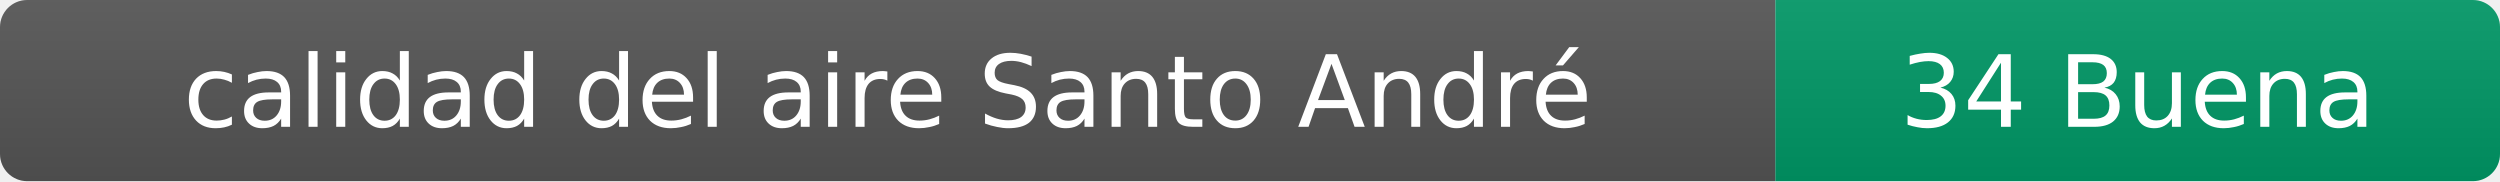
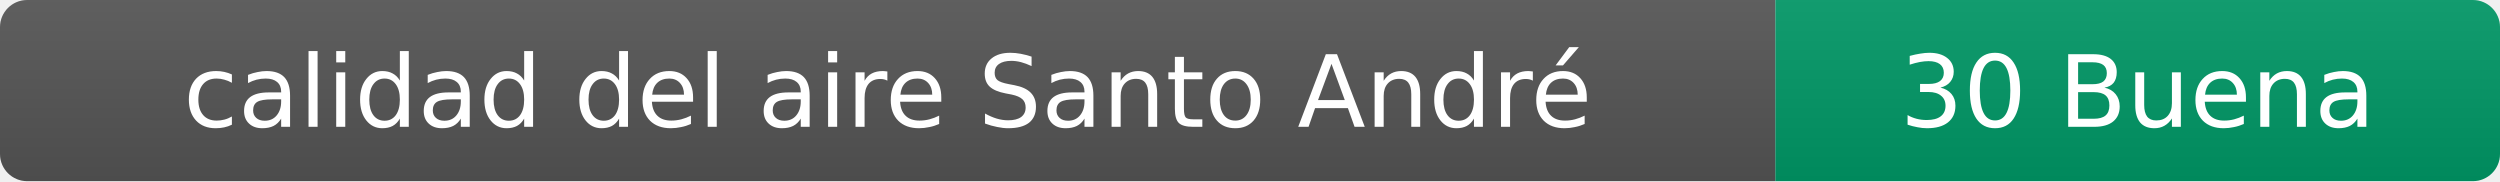
- <svg xmlns="http://www.w3.org/2000/svg" width="276" height="20" role="img" aria-label="calidad del aire: 34 Buena">
+ <svg xmlns="http://www.w3.org/2000/svg" width="276" height="20" role="img" aria-label="calidad del aire: 30 Buena">
  <linearGradient id="s" x2="0" y2="100%">
    <stop offset="0" stop-color="#bbb" stop-opacity=".1" />
    <stop offset="1" stop-opacity=".1" />
  </linearGradient>
  <clipPath id="r">
    <rect width="276" height="20" rx="3" fill="#fff" />
  </clipPath>
  <g clip-path="url(#r)">
    <rect width="196" height="20" fill="#555" />
    <rect x="196" width="80" height="20" fill="#009966" />
    <rect width="276" height="20" fill="url(#s)" />
  </g>
  <g fill="#fff" text-anchor="middle" font-family="Verdana,Geneva,DejaVu Sans,sans-serif" font-size="11">
    <text x="98" y="14">calidad del aire Santo André</text>
-     <text x="236" y="14">34 Buena</text>
+     <text x="236" y="14">30 Buena</text>
  </g>
</svg>
